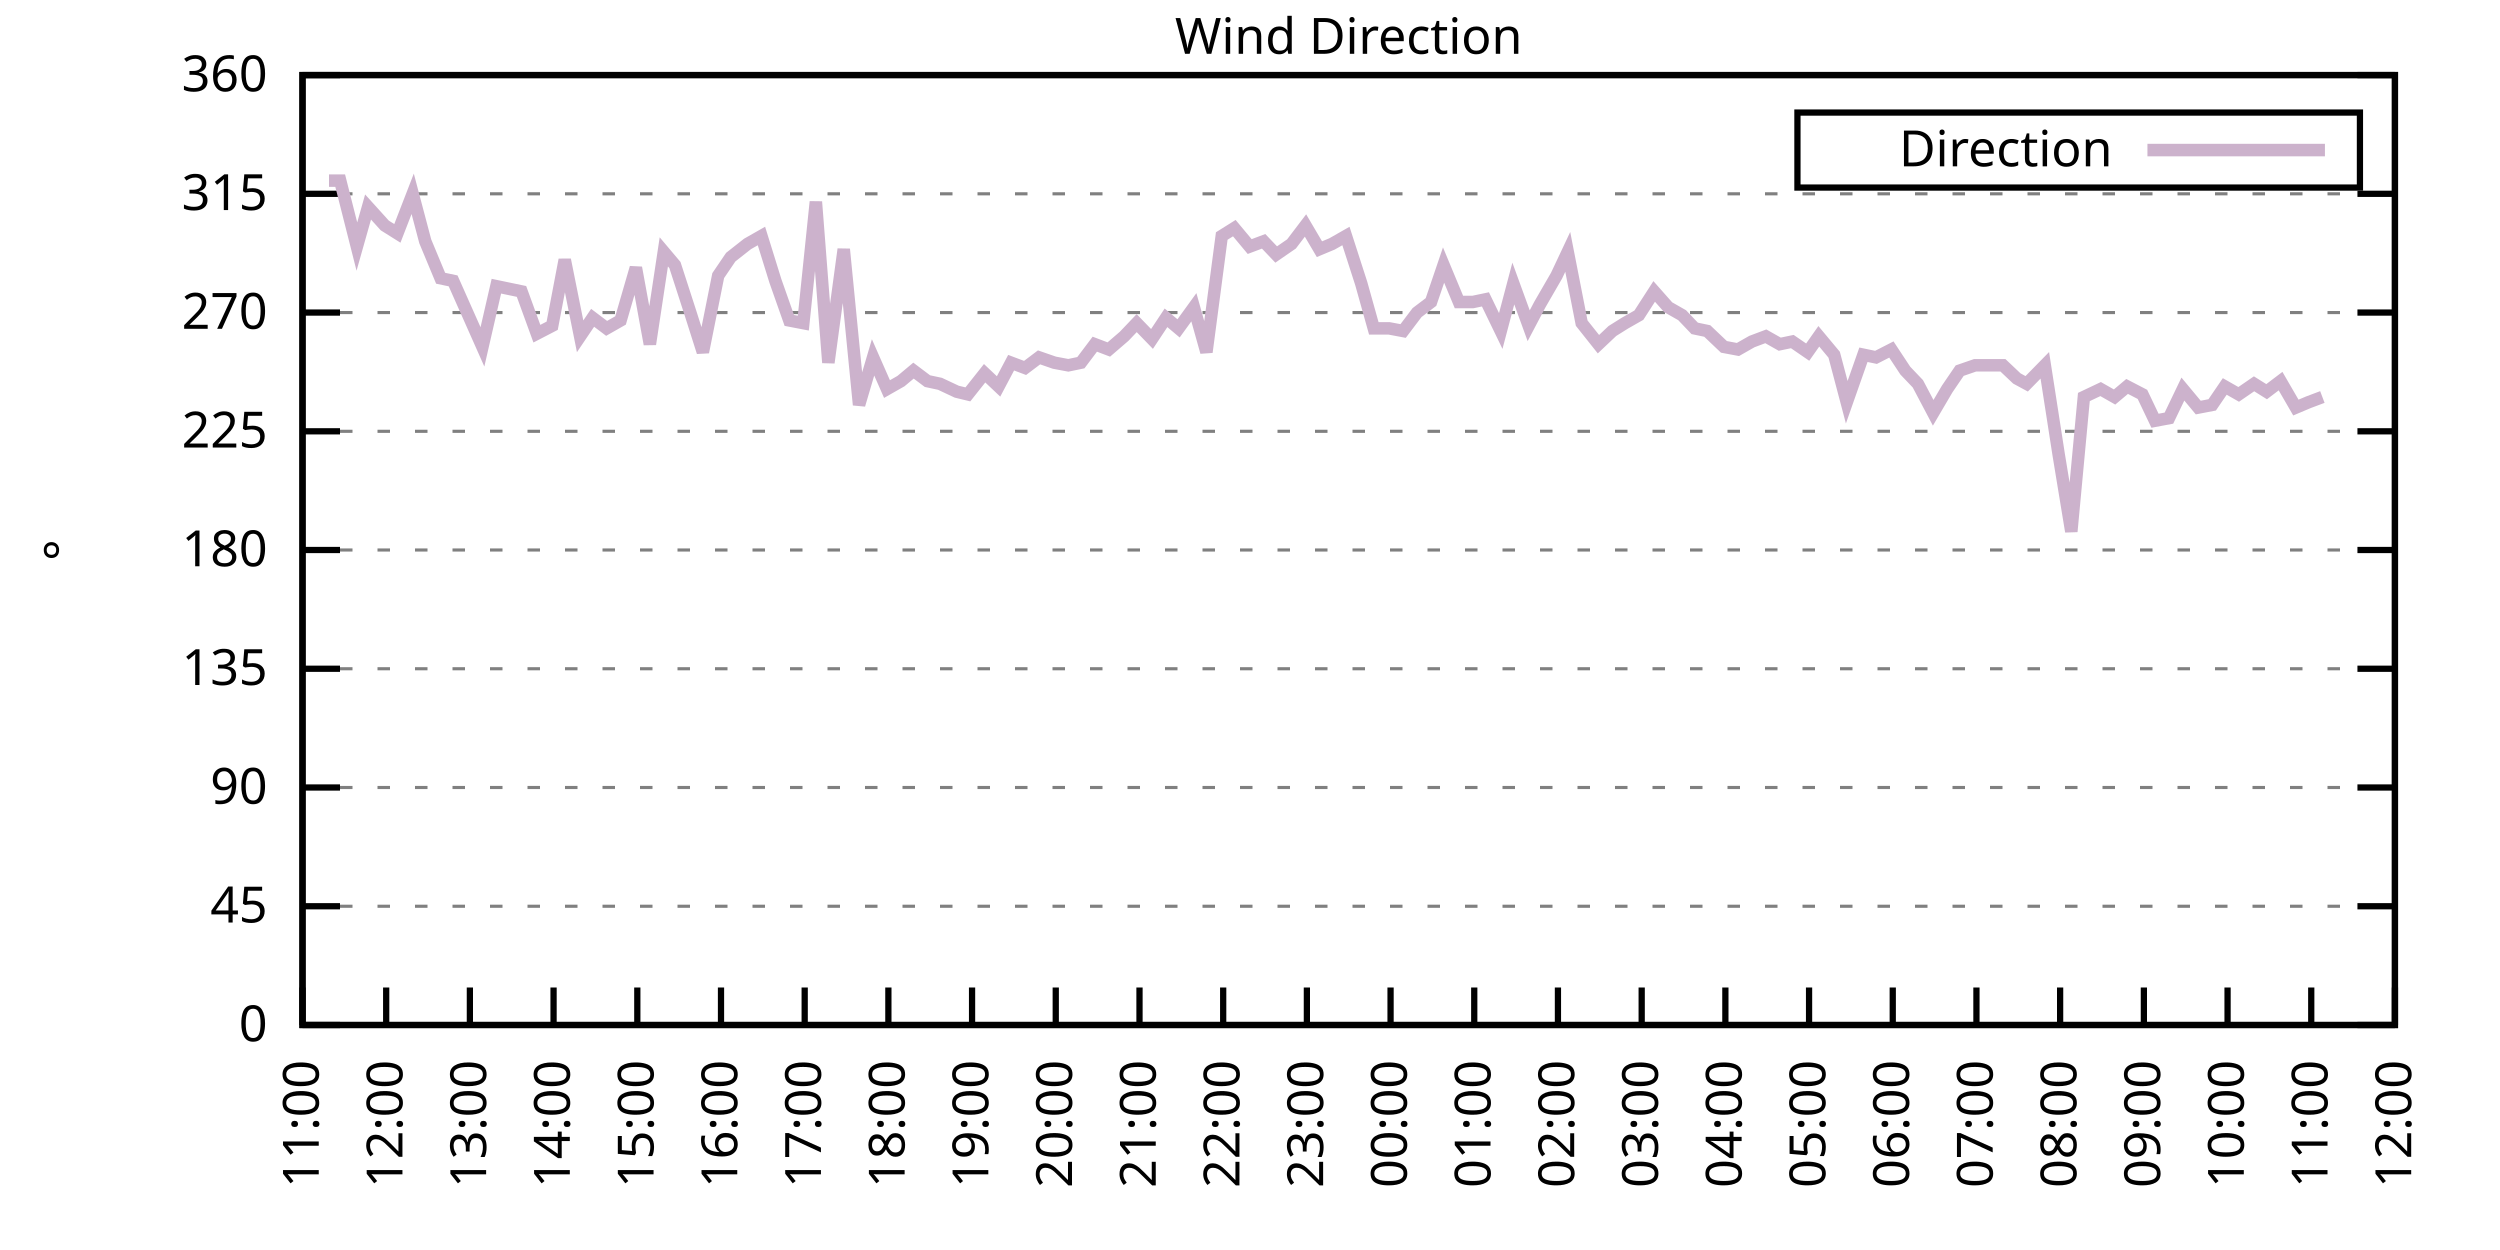
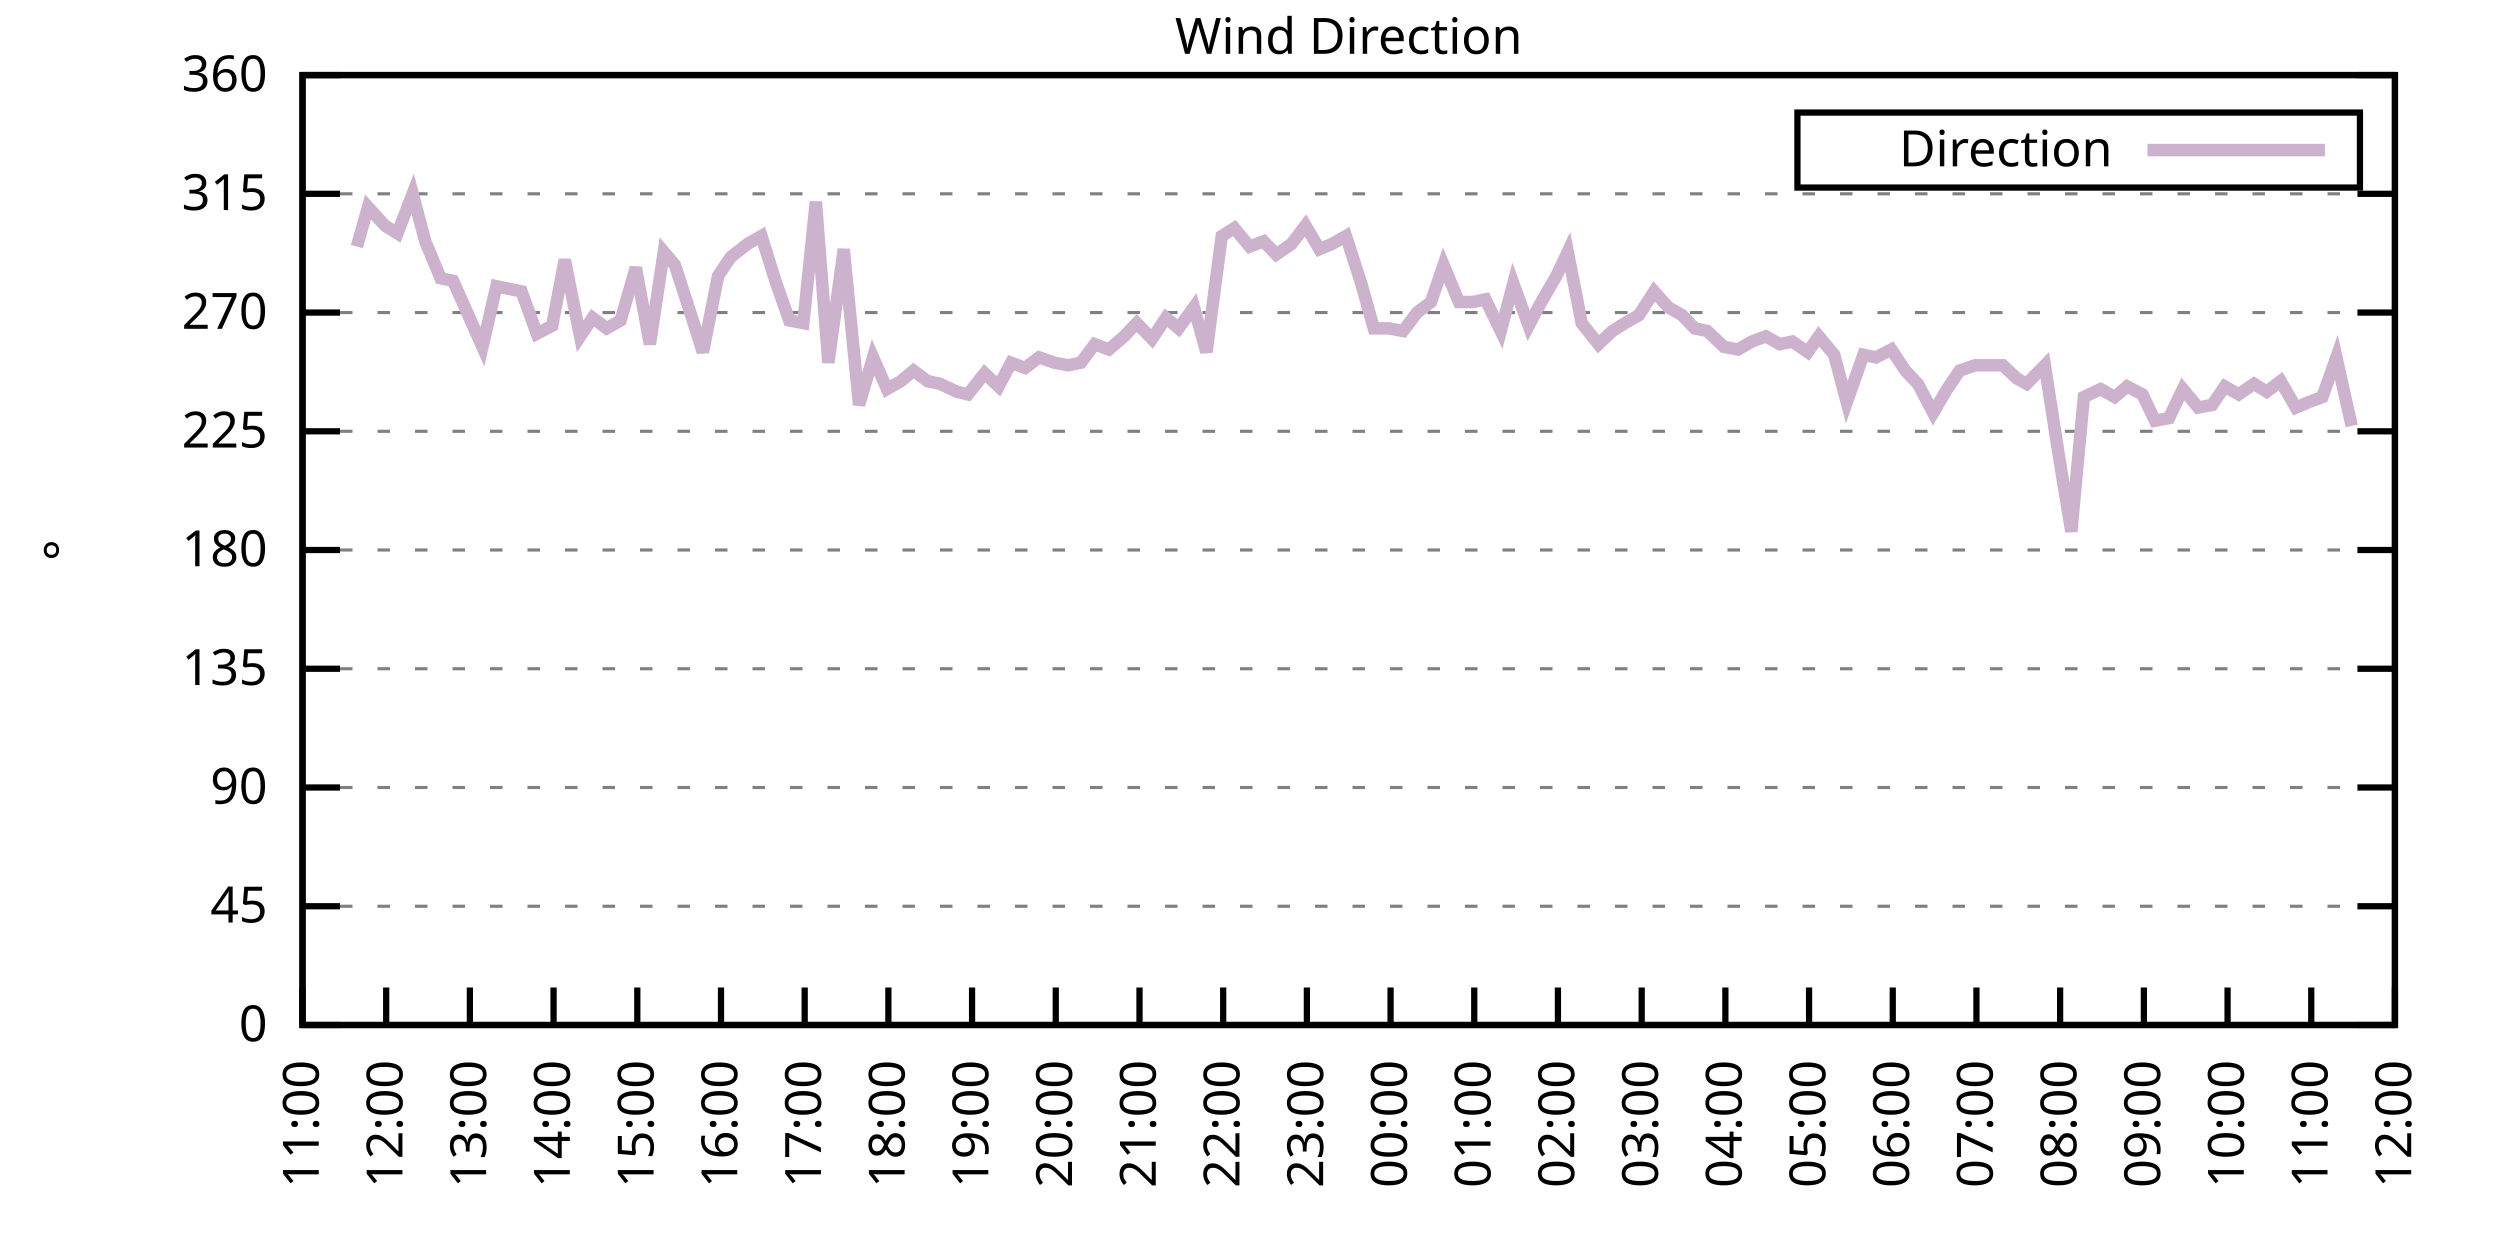
<svg xmlns="http://www.w3.org/2000/svg" xmlns:xlink="http://www.w3.org/1999/xlink" width="400" height="200" viewBox="0 0 400 200">
  <g id="gnuplot_canvas">
    <rect x="0" y="0" width="400" height="200" fill="none" />
    <defs>
      <circle id="gpDot" r="0.5" stroke-width="0.5" stroke="currentColor" />
      <path id="gpPt0" stroke-width="0.333" stroke="currentColor" d="M-1,0 h2 M0,-1 v2" />
      <path id="gpPt1" stroke-width="0.333" stroke="currentColor" d="M-1,-1 L1,1 M1,-1 L-1,1" />
      <path id="gpPt2" stroke-width="0.333" stroke="currentColor" d="M-1,0 L1,0 M0,-1 L0,1 M-1,-1 L1,1 M-1,1 L1,-1" />
      <rect id="gpPt3" stroke-width="0.333" stroke="currentColor" x="-1" y="-1" width="2" height="2" />
      <rect id="gpPt4" stroke-width="0.333" stroke="currentColor" fill="currentColor" x="-1" y="-1" width="2" height="2" />
      <circle id="gpPt5" stroke-width="0.333" stroke="currentColor" cx="0" cy="0" r="1" />
      <use xlink:href="#gpPt5" id="gpPt6" fill="currentColor" stroke="none" />
      <path id="gpPt7" stroke-width="0.333" stroke="currentColor" d="M0,-1.33 L-1.33,0.67 L1.33,0.67 z" />
      <use xlink:href="#gpPt7" id="gpPt8" fill="currentColor" stroke="none" />
      <use xlink:href="#gpPt7" id="gpPt9" stroke="currentColor" transform="rotate(180)" />
      <use xlink:href="#gpPt9" id="gpPt10" fill="currentColor" stroke="none" />
      <use xlink:href="#gpPt3" id="gpPt11" stroke="currentColor" transform="rotate(45)" />
      <use xlink:href="#gpPt11" id="gpPt12" fill="currentColor" stroke="none" />
      <path id="gpPt13" stroke-width="0.333" stroke="currentColor" d="M0,1.330 L1.265,0.411 L0.782,-1.067 L-0.782,-1.076 L-1.265,0.411 z" />
      <use xlink:href="#gpPt13" id="gpPt14" fill="currentColor" stroke="none" />
      <filter id="textbox" filterUnits="objectBoundingBox" x="0" y="0" height="1" width="1">
        <feFlood flood-color="white" flood-opacity="1" result="bgnd" />
        <feComposite in="SourceGraphic" in2="bgnd" operator="atop" />
      </filter>
      <filter id="greybox" filterUnits="objectBoundingBox" x="0" y="0" height="1" width="1">
        <feFlood flood-color="lightgrey" flood-opacity="1" result="grey" />
        <feComposite in="SourceGraphic" in2="grey" operator="atop" />
      </filter>
    </defs>
    <g fill="none" color="white" stroke="currentColor" stroke-width="1.00" stroke-linecap="butt" stroke-linejoin="miter">
</g>
    <g fill="none" color="black" stroke="currentColor" stroke-width="1.00" stroke-linecap="butt" stroke-linejoin="miter">
      <g stroke="none" shape-rendering="crispEdges">
        <polygon fill="rgb(255, 255, 255)" points="48.40,164.00 383.18,164.00 383.18,12.02 48.40,12.02 " />
      </g>
    </g>
    <g fill="none" color="black" stroke="currentColor" stroke-width="1.00" stroke-linecap="butt" stroke-linejoin="miter">
</g>
    <g fill="none" color="black" stroke="black" stroke-width="0.50" stroke-linecap="butt" stroke-linejoin="miter">
</g>
    <g fill="none" color="gray" stroke="currentColor" stroke-width="0.50" stroke-linecap="butt" stroke-linejoin="miter">
      <path stroke="gray" stroke-dasharray="2,4" class="gridline" d="M48.40,164.00 L383.19,164.00  " />
    </g>
    <g fill="none" color="gray" stroke="gray" stroke-width="1.00" stroke-linecap="butt" stroke-linejoin="miter">
</g>
    <g fill="none" color="black" stroke="currentColor" stroke-width="1.00" stroke-linecap="butt" stroke-linejoin="miter">
      <path stroke="black" d="M48.40,164.00 L54.40,164.00 M383.19,164.00 L377.19,164.00  " />
      <g transform="translate(42.80,166.60)" stroke="none" fill="black" font-family="Sans" font-size="8.00" text-anchor="end">
        <text>
          <tspan font-family="Sans"> 0</tspan>
        </text>
      </g>
    </g>
    <g fill="none" color="black" stroke="currentColor" stroke-width="1.00" stroke-linecap="butt" stroke-linejoin="miter">
</g>
    <g fill="none" color="black" stroke="black" stroke-width="0.50" stroke-linecap="butt" stroke-linejoin="miter">
</g>
    <g fill="none" color="gray" stroke="currentColor" stroke-width="0.50" stroke-linecap="butt" stroke-linejoin="miter">
      <path stroke="gray" stroke-dasharray="2,4" class="gridline" d="M48.40,145.00 L383.19,145.00  " />
    </g>
    <g fill="none" color="gray" stroke="gray" stroke-width="1.00" stroke-linecap="butt" stroke-linejoin="miter">
</g>
    <g fill="none" color="black" stroke="currentColor" stroke-width="1.00" stroke-linecap="butt" stroke-linejoin="miter">
      <path stroke="black" d="M48.40,145.00 L54.40,145.00 M383.19,145.00 L377.19,145.00  " />
      <g transform="translate(42.80,147.60)" stroke="none" fill="black" font-family="Sans" font-size="8.00" text-anchor="end">
        <text>
          <tspan font-family="Sans"> 45</tspan>
        </text>
      </g>
    </g>
    <g fill="none" color="black" stroke="currentColor" stroke-width="1.00" stroke-linecap="butt" stroke-linejoin="miter">
</g>
    <g fill="none" color="black" stroke="black" stroke-width="0.50" stroke-linecap="butt" stroke-linejoin="miter">
</g>
    <g fill="none" color="gray" stroke="currentColor" stroke-width="0.50" stroke-linecap="butt" stroke-linejoin="miter">
      <path stroke="gray" stroke-dasharray="2,4" class="gridline" d="M48.40,126.00 L383.19,126.00  " />
    </g>
    <g fill="none" color="gray" stroke="gray" stroke-width="1.00" stroke-linecap="butt" stroke-linejoin="miter">
</g>
    <g fill="none" color="black" stroke="currentColor" stroke-width="1.00" stroke-linecap="butt" stroke-linejoin="miter">
      <path stroke="black" d="M48.40,126.00 L54.40,126.00 M383.19,126.00 L377.19,126.00  " />
      <g transform="translate(42.80,128.60)" stroke="none" fill="black" font-family="Sans" font-size="8.00" text-anchor="end">
        <text>
          <tspan font-family="Sans"> 90</tspan>
        </text>
      </g>
    </g>
    <g fill="none" color="black" stroke="currentColor" stroke-width="1.00" stroke-linecap="butt" stroke-linejoin="miter">
</g>
    <g fill="none" color="black" stroke="black" stroke-width="0.50" stroke-linecap="butt" stroke-linejoin="miter">
</g>
    <g fill="none" color="gray" stroke="currentColor" stroke-width="0.50" stroke-linecap="butt" stroke-linejoin="miter">
      <path stroke="gray" stroke-dasharray="2,4" class="gridline" d="M48.40,107.00 L383.19,107.00  " />
    </g>
    <g fill="none" color="gray" stroke="gray" stroke-width="1.00" stroke-linecap="butt" stroke-linejoin="miter">
</g>
    <g fill="none" color="black" stroke="currentColor" stroke-width="1.00" stroke-linecap="butt" stroke-linejoin="miter">
      <path stroke="black" d="M48.40,107.00 L54.40,107.00 M383.19,107.00 L377.19,107.00  " />
      <g transform="translate(42.80,109.60)" stroke="none" fill="black" font-family="Sans" font-size="8.00" text-anchor="end">
        <text>
          <tspan font-family="Sans"> 135</tspan>
        </text>
      </g>
    </g>
    <g fill="none" color="black" stroke="currentColor" stroke-width="1.00" stroke-linecap="butt" stroke-linejoin="miter">
</g>
    <g fill="none" color="black" stroke="black" stroke-width="0.50" stroke-linecap="butt" stroke-linejoin="miter">
</g>
    <g fill="none" color="gray" stroke="currentColor" stroke-width="0.50" stroke-linecap="butt" stroke-linejoin="miter">
      <path stroke="gray" stroke-dasharray="2,4" class="gridline" d="M48.40,88.00 L383.19,88.00  " />
    </g>
    <g fill="none" color="gray" stroke="gray" stroke-width="1.00" stroke-linecap="butt" stroke-linejoin="miter">
</g>
    <g fill="none" color="black" stroke="currentColor" stroke-width="1.00" stroke-linecap="butt" stroke-linejoin="miter">
      <path stroke="black" d="M48.40,88.00 L54.40,88.00 M383.19,88.00 L377.19,88.00  " />
      <g transform="translate(42.80,90.60)" stroke="none" fill="black" font-family="Sans" font-size="8.00" text-anchor="end">
        <text>
          <tspan font-family="Sans"> 180</tspan>
        </text>
      </g>
    </g>
    <g fill="none" color="black" stroke="currentColor" stroke-width="1.00" stroke-linecap="butt" stroke-linejoin="miter">
</g>
    <g fill="none" color="black" stroke="black" stroke-width="0.50" stroke-linecap="butt" stroke-linejoin="miter">
</g>
    <g fill="none" color="gray" stroke="currentColor" stroke-width="0.50" stroke-linecap="butt" stroke-linejoin="miter">
      <path stroke="gray" stroke-dasharray="2,4" class="gridline" d="M48.40,69.01 L383.19,69.01  " />
    </g>
    <g fill="none" color="gray" stroke="gray" stroke-width="1.00" stroke-linecap="butt" stroke-linejoin="miter">
</g>
    <g fill="none" color="black" stroke="currentColor" stroke-width="1.00" stroke-linecap="butt" stroke-linejoin="miter">
      <path stroke="black" d="M48.40,69.01 L54.40,69.01 M383.19,69.01 L377.19,69.01  " />
      <g transform="translate(42.80,71.61)" stroke="none" fill="black" font-family="Sans" font-size="8.00" text-anchor="end">
        <text>
          <tspan font-family="Sans"> 225</tspan>
        </text>
      </g>
    </g>
    <g fill="none" color="black" stroke="currentColor" stroke-width="1.00" stroke-linecap="butt" stroke-linejoin="miter">
</g>
    <g fill="none" color="black" stroke="black" stroke-width="0.50" stroke-linecap="butt" stroke-linejoin="miter">
</g>
    <g fill="none" color="gray" stroke="currentColor" stroke-width="0.50" stroke-linecap="butt" stroke-linejoin="miter">
      <path stroke="gray" stroke-dasharray="2,4" class="gridline" d="M48.40,50.01 L383.19,50.01  " />
    </g>
    <g fill="none" color="gray" stroke="gray" stroke-width="1.00" stroke-linecap="butt" stroke-linejoin="miter">
</g>
    <g fill="none" color="black" stroke="currentColor" stroke-width="1.00" stroke-linecap="butt" stroke-linejoin="miter">
      <path stroke="black" d="M48.40,50.01 L54.40,50.01 M383.19,50.01 L377.19,50.01  " />
      <g transform="translate(42.80,52.61)" stroke="none" fill="black" font-family="Sans" font-size="8.00" text-anchor="end">
        <text>
          <tspan font-family="Sans"> 270</tspan>
        </text>
      </g>
    </g>
    <g fill="none" color="black" stroke="currentColor" stroke-width="1.00" stroke-linecap="butt" stroke-linejoin="miter">
</g>
    <g fill="none" color="black" stroke="black" stroke-width="0.50" stroke-linecap="butt" stroke-linejoin="miter">
</g>
    <g fill="none" color="gray" stroke="currentColor" stroke-width="0.50" stroke-linecap="butt" stroke-linejoin="miter">
      <path stroke="gray" stroke-dasharray="2,4" class="gridline" d="M48.40,31.01 L383.19,31.01  " />
    </g>
    <g fill="none" color="gray" stroke="gray" stroke-width="1.00" stroke-linecap="butt" stroke-linejoin="miter">
</g>
    <g fill="none" color="black" stroke="currentColor" stroke-width="1.00" stroke-linecap="butt" stroke-linejoin="miter">
      <path stroke="black" d="M48.40,31.01 L54.40,31.01 M383.19,31.01 L377.19,31.01  " />
      <g transform="translate(42.80,33.61)" stroke="none" fill="black" font-family="Sans" font-size="8.00" text-anchor="end">
        <text>
          <tspan font-family="Sans"> 315</tspan>
        </text>
      </g>
    </g>
    <g fill="none" color="black" stroke="currentColor" stroke-width="1.00" stroke-linecap="butt" stroke-linejoin="miter">
</g>
    <g fill="none" color="black" stroke="black" stroke-width="0.50" stroke-linecap="butt" stroke-linejoin="miter">
</g>
    <g fill="none" color="gray" stroke="currentColor" stroke-width="0.50" stroke-linecap="butt" stroke-linejoin="miter">
      <path stroke="gray" stroke-dasharray="2,4" class="gridline" d="M48.40,12.01 L383.19,12.01  " />
    </g>
    <g fill="none" color="gray" stroke="gray" stroke-width="1.00" stroke-linecap="butt" stroke-linejoin="miter">
</g>
    <g fill="none" color="black" stroke="currentColor" stroke-width="1.00" stroke-linecap="butt" stroke-linejoin="miter">
      <path stroke="black" d="M48.40,12.01 L54.40,12.01 M383.19,12.01 L377.19,12.01  " />
      <g transform="translate(42.80,14.61)" stroke="none" fill="black" font-family="Sans" font-size="8.00" text-anchor="end">
        <text>
          <tspan font-family="Sans"> 360</tspan>
        </text>
      </g>
    </g>
    <g fill="none" color="black" stroke="currentColor" stroke-width="1.00" stroke-linecap="butt" stroke-linejoin="miter">
      <path stroke="black" d="M48.40,164.00 L48.40,158.00  " />
      <g transform="translate(51.00,169.60) rotate(270.00)" stroke="none" fill="black" font-family="Sans" font-size="8.00" text-anchor="end">
        <text>
          <tspan font-family="Sans">11:00</tspan>
        </text>
      </g>
    </g>
    <g fill="none" color="black" stroke="currentColor" stroke-width="1.00" stroke-linecap="butt" stroke-linejoin="miter">
      <path stroke="black" d="M61.79,164.00 L61.79,158.00  " />
      <g transform="translate(64.39,169.60) rotate(270.00)" stroke="none" fill="black" font-family="Sans" font-size="8.00" text-anchor="end">
        <text>
          <tspan font-family="Sans">12:00</tspan>
        </text>
      </g>
    </g>
    <g fill="none" color="black" stroke="currentColor" stroke-width="1.00" stroke-linecap="butt" stroke-linejoin="miter">
      <path stroke="black" d="M75.18,164.00 L75.18,158.00  " />
      <g transform="translate(77.78,169.60) rotate(270.00)" stroke="none" fill="black" font-family="Sans" font-size="8.00" text-anchor="end">
        <text>
          <tspan font-family="Sans">13:00</tspan>
        </text>
      </g>
    </g>
    <g fill="none" color="black" stroke="currentColor" stroke-width="1.00" stroke-linecap="butt" stroke-linejoin="miter">
      <path stroke="black" d="M88.57,164.00 L88.57,158.00  " />
      <g transform="translate(91.17,169.60) rotate(270.00)" stroke="none" fill="black" font-family="Sans" font-size="8.00" text-anchor="end">
        <text>
          <tspan font-family="Sans">14:00</tspan>
        </text>
      </g>
    </g>
    <g fill="none" color="black" stroke="currentColor" stroke-width="1.00" stroke-linecap="butt" stroke-linejoin="miter">
      <path stroke="black" d="M101.97,164.00 L101.97,158.00  " />
      <g transform="translate(104.57,169.60) rotate(270.00)" stroke="none" fill="black" font-family="Sans" font-size="8.00" text-anchor="end">
        <text>
          <tspan font-family="Sans">15:00</tspan>
        </text>
      </g>
    </g>
    <g fill="none" color="black" stroke="currentColor" stroke-width="1.00" stroke-linecap="butt" stroke-linejoin="miter">
      <path stroke="black" d="M115.36,164.00 L115.36,158.00  " />
      <g transform="translate(117.96,169.60) rotate(270.00)" stroke="none" fill="black" font-family="Sans" font-size="8.00" text-anchor="end">
        <text>
          <tspan font-family="Sans">16:00</tspan>
        </text>
      </g>
    </g>
    <g fill="none" color="black" stroke="currentColor" stroke-width="1.00" stroke-linecap="butt" stroke-linejoin="miter">
      <path stroke="black" d="M128.75,164.00 L128.75,158.00  " />
      <g transform="translate(131.35,169.60) rotate(270.00)" stroke="none" fill="black" font-family="Sans" font-size="8.00" text-anchor="end">
        <text>
          <tspan font-family="Sans">17:00</tspan>
        </text>
      </g>
    </g>
    <g fill="none" color="black" stroke="currentColor" stroke-width="1.00" stroke-linecap="butt" stroke-linejoin="miter">
      <path stroke="black" d="M142.14,164.00 L142.14,158.00  " />
      <g transform="translate(144.74,169.60) rotate(270.00)" stroke="none" fill="black" font-family="Sans" font-size="8.00" text-anchor="end">
        <text>
          <tspan font-family="Sans">18:00</tspan>
        </text>
      </g>
    </g>
    <g fill="none" color="black" stroke="currentColor" stroke-width="1.00" stroke-linecap="butt" stroke-linejoin="miter">
      <path stroke="black" d="M155.53,164.00 L155.53,158.00  " />
      <g transform="translate(158.13,169.60) rotate(270.00)" stroke="none" fill="black" font-family="Sans" font-size="8.00" text-anchor="end">
        <text>
          <tspan font-family="Sans">19:00</tspan>
        </text>
      </g>
    </g>
    <g fill="none" color="black" stroke="currentColor" stroke-width="1.00" stroke-linecap="butt" stroke-linejoin="miter">
      <path stroke="black" d="M168.92,164.00 L168.92,158.00  " />
      <g transform="translate(171.52,169.60) rotate(270.00)" stroke="none" fill="black" font-family="Sans" font-size="8.00" text-anchor="end">
        <text>
          <tspan font-family="Sans">20:00</tspan>
        </text>
      </g>
    </g>
    <g fill="none" color="black" stroke="currentColor" stroke-width="1.00" stroke-linecap="butt" stroke-linejoin="miter">
      <path stroke="black" d="M182.32,164.00 L182.32,158.00  " />
      <g transform="translate(184.92,169.60) rotate(270.00)" stroke="none" fill="black" font-family="Sans" font-size="8.00" text-anchor="end">
        <text>
          <tspan font-family="Sans">21:00</tspan>
        </text>
      </g>
    </g>
    <g fill="none" color="black" stroke="currentColor" stroke-width="1.00" stroke-linecap="butt" stroke-linejoin="miter">
      <path stroke="black" d="M195.71,164.00 L195.71,158.00  " />
      <g transform="translate(198.31,169.60) rotate(270.00)" stroke="none" fill="black" font-family="Sans" font-size="8.00" text-anchor="end">
        <text>
          <tspan font-family="Sans">22:00</tspan>
        </text>
      </g>
    </g>
    <g fill="none" color="black" stroke="currentColor" stroke-width="1.00" stroke-linecap="butt" stroke-linejoin="miter">
      <path stroke="black" d="M209.10,164.00 L209.10,158.00  " />
      <g transform="translate(211.70,169.60) rotate(270.00)" stroke="none" fill="black" font-family="Sans" font-size="8.00" text-anchor="end">
        <text>
          <tspan font-family="Sans">23:00</tspan>
        </text>
      </g>
    </g>
    <g fill="none" color="black" stroke="currentColor" stroke-width="1.00" stroke-linecap="butt" stroke-linejoin="miter">
      <path stroke="black" d="M222.49,164.00 L222.49,158.00  " />
      <g transform="translate(225.09,169.60) rotate(270.00)" stroke="none" fill="black" font-family="Sans" font-size="8.00" text-anchor="end">
        <text>
          <tspan font-family="Sans">00:00</tspan>
        </text>
      </g>
    </g>
    <g fill="none" color="black" stroke="currentColor" stroke-width="1.00" stroke-linecap="butt" stroke-linejoin="miter">
      <path stroke="black" d="M235.88,164.00 L235.88,158.00  " />
      <g transform="translate(238.48,169.60) rotate(270.00)" stroke="none" fill="black" font-family="Sans" font-size="8.00" text-anchor="end">
        <text>
          <tspan font-family="Sans">01:00</tspan>
        </text>
      </g>
    </g>
    <g fill="none" color="black" stroke="currentColor" stroke-width="1.00" stroke-linecap="butt" stroke-linejoin="miter">
      <path stroke="black" d="M249.27,164.00 L249.27,158.00  " />
      <g transform="translate(251.87,169.60) rotate(270.00)" stroke="none" fill="black" font-family="Sans" font-size="8.00" text-anchor="end">
        <text>
          <tspan font-family="Sans">02:00</tspan>
        </text>
      </g>
    </g>
    <g fill="none" color="black" stroke="currentColor" stroke-width="1.00" stroke-linecap="butt" stroke-linejoin="miter">
      <path stroke="black" d="M262.67,164.00 L262.67,158.00  " />
      <g transform="translate(265.27,169.60) rotate(270.00)" stroke="none" fill="black" font-family="Sans" font-size="8.00" text-anchor="end">
        <text>
          <tspan font-family="Sans">03:00</tspan>
        </text>
      </g>
    </g>
    <g fill="none" color="black" stroke="currentColor" stroke-width="1.00" stroke-linecap="butt" stroke-linejoin="miter">
      <path stroke="black" d="M276.06,164.00 L276.06,158.00  " />
      <g transform="translate(278.66,169.60) rotate(270.00)" stroke="none" fill="black" font-family="Sans" font-size="8.00" text-anchor="end">
        <text>
          <tspan font-family="Sans">04:00</tspan>
        </text>
      </g>
    </g>
    <g fill="none" color="black" stroke="currentColor" stroke-width="1.00" stroke-linecap="butt" stroke-linejoin="miter">
      <path stroke="black" d="M289.45,164.00 L289.45,158.00  " />
      <g transform="translate(292.05,169.60) rotate(270.00)" stroke="none" fill="black" font-family="Sans" font-size="8.00" text-anchor="end">
        <text>
          <tspan font-family="Sans">05:00</tspan>
        </text>
      </g>
    </g>
    <g fill="none" color="black" stroke="currentColor" stroke-width="1.00" stroke-linecap="butt" stroke-linejoin="miter">
      <path stroke="black" d="M302.84,164.00 L302.84,158.00  " />
      <g transform="translate(305.44,169.60) rotate(270.00)" stroke="none" fill="black" font-family="Sans" font-size="8.00" text-anchor="end">
        <text>
          <tspan font-family="Sans">06:00</tspan>
        </text>
      </g>
    </g>
    <g fill="none" color="black" stroke="currentColor" stroke-width="1.00" stroke-linecap="butt" stroke-linejoin="miter">
      <path stroke="black" d="M316.23,164.00 L316.23,158.00  " />
      <g transform="translate(318.83,169.60) rotate(270.00)" stroke="none" fill="black" font-family="Sans" font-size="8.00" text-anchor="end">
        <text>
          <tspan font-family="Sans">07:00</tspan>
        </text>
      </g>
    </g>
    <g fill="none" color="black" stroke="currentColor" stroke-width="1.00" stroke-linecap="butt" stroke-linejoin="miter">
      <path stroke="black" d="M329.62,164.00 L329.62,158.00  " />
      <g transform="translate(332.22,169.60) rotate(270.00)" stroke="none" fill="black" font-family="Sans" font-size="8.00" text-anchor="end">
        <text>
          <tspan font-family="Sans">08:00</tspan>
        </text>
      </g>
    </g>
    <g fill="none" color="black" stroke="currentColor" stroke-width="1.00" stroke-linecap="butt" stroke-linejoin="miter">
      <path stroke="black" d="M343.02,164.00 L343.02,158.00  " />
      <g transform="translate(345.62,169.60) rotate(270.00)" stroke="none" fill="black" font-family="Sans" font-size="8.00" text-anchor="end">
        <text>
          <tspan font-family="Sans">09:00</tspan>
        </text>
      </g>
    </g>
    <g fill="none" color="black" stroke="currentColor" stroke-width="1.00" stroke-linecap="butt" stroke-linejoin="miter">
      <path stroke="black" d="M356.41,164.00 L356.41,158.00  " />
      <g transform="translate(359.01,169.60) rotate(270.00)" stroke="none" fill="black" font-family="Sans" font-size="8.00" text-anchor="end">
        <text>
          <tspan font-family="Sans">10:00</tspan>
        </text>
      </g>
    </g>
    <g fill="none" color="black" stroke="currentColor" stroke-width="1.00" stroke-linecap="butt" stroke-linejoin="miter">
      <path stroke="black" d="M369.80,164.00 L369.80,158.00  " />
      <g transform="translate(372.40,169.60) rotate(270.00)" stroke="none" fill="black" font-family="Sans" font-size="8.00" text-anchor="end">
        <text>
          <tspan font-family="Sans">11:00</tspan>
        </text>
      </g>
    </g>
    <g fill="none" color="black" stroke="currentColor" stroke-width="1.00" stroke-linecap="butt" stroke-linejoin="miter">
      <path stroke="black" d="M383.19,164.00 L383.19,158.00  " />
      <g transform="translate(385.79,169.60) rotate(270.00)" stroke="none" fill="black" font-family="Sans" font-size="8.00" text-anchor="end">
        <text>
          <tspan font-family="Sans">12:00</tspan>
        </text>
      </g>
    </g>
    <g fill="none" color="black" stroke="currentColor" stroke-width="1.00" stroke-linecap="butt" stroke-linejoin="miter">
</g>
    <g fill="none" color="black" stroke="currentColor" stroke-width="1.00" stroke-linecap="butt" stroke-linejoin="miter">
      <path stroke="black" d="M48.40,12.01 L48.40,164.00 L383.19,164.00 L383.19,12.01 L48.40,12.01 Z  " />
    </g>
    <g fill="none" color="black" stroke="currentColor" stroke-width="1.00" stroke-linecap="butt" stroke-linejoin="miter">
</g>
    <g fill="none" color="black" stroke="currentColor" stroke-width="1.00" stroke-linecap="butt" stroke-linejoin="miter">
      <path stroke="black" d="M287.59,30.01 L287.59,18.01 L377.59,18.01 L377.59,30.01 L287.59,30.01 Z  " />
    </g>
    <g id="Wind_direction_plot_1">
      <g fill="none" color="white" stroke="black" stroke-width="2.00" stroke-linecap="butt" stroke-linejoin="miter">
</g>
      <g fill="none" color="black" stroke="currentColor" stroke-width="2.00" stroke-linecap="butt" stroke-linejoin="miter">
        <g transform="translate(337.99,26.61)" stroke="none" fill="black" font-family="Sans" font-size="8.00" text-anchor="end">
          <text>
            <tspan font-family="Sans">Direction</tspan>
          </text>
        </g>
      </g>
      <g fill="none" color="black" stroke="currentColor" stroke-width="2.00" stroke-linecap="butt" stroke-linejoin="miter">
-         <path stroke="rgb(204, 178, 204)" d="M343.59,24.01 L371.99,24.01 M52.64,28.90 L54.43,28.90 L57.10,39.45 L58.89,33.12 L61.57,36.08 L63.58,37.34   L66.03,31.01 L68.04,38.61 L70.50,44.52 L72.50,44.94 L77.19,55.50 L79.42,45.79 L81.43,46.21 L83.44,46.63   L85.90,53.39 L88.35,52.12 L90.36,41.56 L92.82,53.81 L94.82,50.85 L97.06,52.54 L99.29,51.27 L101.74,42.83   L103.98,55.07 L106.21,40.30 L107.99,42.41 L110.45,50.01 L112.46,56.34 L114.91,44.10 L116.92,41.14 L119.60,39.03   L121.83,37.76 L124.06,44.94 L126.29,51.27 L128.53,51.70 L130.54,32.28 L132.54,58.03 L135.00,39.87 L137.45,64.78   L139.69,57.18 L141.92,62.25 L144.15,60.98 L146.16,59.30 L148.39,60.98 L150.40,61.41 L153.08,62.67 L154.86,63.10   L157.54,59.72 L159.77,61.83 L161.78,58.03 L164.01,58.87 L166.25,57.18 L168.70,58.03 L170.93,58.45 L172.94,58.03   L175.17,55.07 L177.41,55.92 L179.86,53.81 L181.87,51.70 L184.32,54.23 L186.56,50.85 L188.57,52.54 L191.02,49.16   L193.03,56.34 L195.48,37.76 L197.49,36.50 L199.95,39.45 L202.18,38.61 L204.19,40.72 L206.64,39.03 L208.88,36.08   L211.11,39.87 L213.12,39.03 L215.35,37.76 L217.80,45.36 L219.81,52.54 L222.27,52.54 L224.50,52.96 L226.73,50.01   L228.96,48.32 L230.97,42.41 L233.43,48.32 L235.66,48.32 L237.67,47.90 L240.12,52.96 L242.13,45.36 L244.59,52.12   L246.37,48.74 L249.05,44.10 L250.84,40.30 L253.07,51.70 L255.75,55.07 L257.98,52.96 L259.99,51.70 L262.22,50.43   L264.67,46.63 L266.91,49.16 L269.14,50.43 L271.15,52.54 L273.16,52.96 L275.83,55.50 L278.07,55.92 L280.30,54.65   L282.53,53.81 L284.76,55.07 L286.77,54.65 L289.23,56.34 L291.01,53.81 L293.47,56.76 L295.48,64.36 L298.15,56.76   L300.16,57.18 L302.62,55.92 L304.85,59.30 L306.86,61.41 L309.31,66.05 L311.54,62.25 L313.55,59.30 L316.01,58.45   L318.02,58.45 L320.47,58.45 L322.70,60.56 L324.27,61.41 L327.17,58.45 L329.40,72.81 L331.41,85.05 L333.42,63.52   L336.10,62.25 L338.33,63.52 L340.34,61.83 L342.79,63.10 L344.80,67.32 L347.03,66.90 L349.26,62.25 L351.72,65.21   L353.95,64.78 L355.96,61.83 L358.19,63.10 L360.65,61.41 L362.66,62.67 L364.89,60.98 L367.34,65.21 L369.35,64.36   L371.58,63.52  " />
+         <path stroke="rgb(204, 178, 204)" d="M343.59,24.01 L371.99,24.01 M57.10,39.45 L58.89,33.12 L61.57,36.08 L63.58,37.34 L66.03,31.01 L68.04,38.61   L70.50,44.52 L72.50,44.94 L77.19,55.50 L79.42,45.79 L81.43,46.21 L83.44,46.63 L85.90,53.39 L88.35,52.12   L90.36,41.56 L92.82,53.81 L94.82,50.85 L97.06,52.54 L99.29,51.27 L101.74,42.83 L103.98,55.07 L106.21,40.30   L107.99,42.41 L110.45,50.01 L112.46,56.34 L114.91,44.10 L116.92,41.14 L119.60,39.03 L121.83,37.76 L124.06,44.94   L126.29,51.27 L128.53,51.70 L130.54,32.28 L132.54,58.03 L135.00,39.87 L137.45,64.78 L139.69,57.18 L141.92,62.25   L144.15,60.98 L146.16,59.30 L148.39,60.98 L150.40,61.41 L153.08,62.67 L154.86,63.10 L157.54,59.72 L159.77,61.83   L161.78,58.03 L164.01,58.87 L166.25,57.18 L168.70,58.03 L170.93,58.45 L172.94,58.03 L175.17,55.07 L177.41,55.92   L179.86,53.81 L181.87,51.70 L184.32,54.23 L186.56,50.85 L188.57,52.54 L191.02,49.16 L193.03,56.34 L195.48,37.76   L197.49,36.50 L199.95,39.45 L202.18,38.61 L204.19,40.72 L206.64,39.03 L208.88,36.08 L211.11,39.87 L213.12,39.03   L215.35,37.76 L217.80,45.36 L219.81,52.54 L222.27,52.54 L224.50,52.96 L226.73,50.01 L228.96,48.32 L230.97,42.41   L233.43,48.32 L235.66,48.32 L237.67,47.90 L240.12,52.96 L242.13,45.36 L244.59,52.12 L246.37,48.74 L249.05,44.10   L250.84,40.30 L253.07,51.70 L255.75,55.07 L257.98,52.96 L259.99,51.70 L262.22,50.43 L264.67,46.63 L266.91,49.16   L269.14,50.43 L271.15,52.54 L273.16,52.96 L275.83,55.50 L278.07,55.92 L280.30,54.65 L282.53,53.81 L284.76,55.07   L286.77,54.65 L289.23,56.34 L291.01,53.81 L293.47,56.76 L295.48,64.36 L298.15,56.76 L300.16,57.18 L302.62,55.92   L304.85,59.30 L306.86,61.41 L309.31,66.05 L311.54,62.25 L313.55,59.30 L316.01,58.45 L318.02,58.45 L320.47,58.45   L322.70,60.56 L324.27,61.41 L327.17,58.45 L329.40,72.81 L331.41,85.05 L333.42,63.52 L336.10,62.25 L338.33,63.52   L340.34,61.83 L342.79,63.10 L344.80,67.32 L347.03,66.90 L349.26,62.25 L351.72,65.21 L353.95,64.78 L355.96,61.83   L358.19,63.10 L360.65,61.41 L362.66,62.67 L364.89,60.98 L367.34,65.21 L369.35,64.36 L371.58,63.52 L373.82,57.18   L376.27,68.16  " />
      </g>
    </g>
    <g fill="none" color="black" stroke="currentColor" stroke-width="2.00" stroke-linecap="butt" stroke-linejoin="miter">
</g>
    <g fill="none" color="black" stroke="black" stroke-width="1.00" stroke-linecap="butt" stroke-linejoin="miter">
</g>
    <g fill="none" color="black" stroke="currentColor" stroke-width="1.00" stroke-linecap="butt" stroke-linejoin="miter">
      <path stroke="black" d="M48.40,12.01 L48.40,164.00 L383.19,164.00 L383.19,12.01 L48.40,12.01 Z  " />
      <g transform="translate(12.80,88.01) rotate(270.00)" stroke="none" fill="black" font-family="Sans" font-size="8.00" text-anchor="middle">
        <text>
          <tspan font-family="Sans">°</tspan>
        </text>
      </g>
    </g>
    <g fill="none" color="black" stroke="currentColor" stroke-width="1.00" stroke-linecap="butt" stroke-linejoin="miter">
</g>
    <g fill="none" color="black" stroke="currentColor" stroke-width="1.00" stroke-linecap="butt" stroke-linejoin="miter">
      <g transform="translate(215.79,8.61)" stroke="none" fill="black" font-family="Sans" font-size="8.00" text-anchor="middle">
        <text>
          <tspan font-family="Sans">Wind Direction</tspan>
        </text>
      </g>
    </g>
    <g fill="none" color="black" stroke="currentColor" stroke-width="1.00" stroke-linecap="butt" stroke-linejoin="miter">
</g>
  </g>
</svg>
